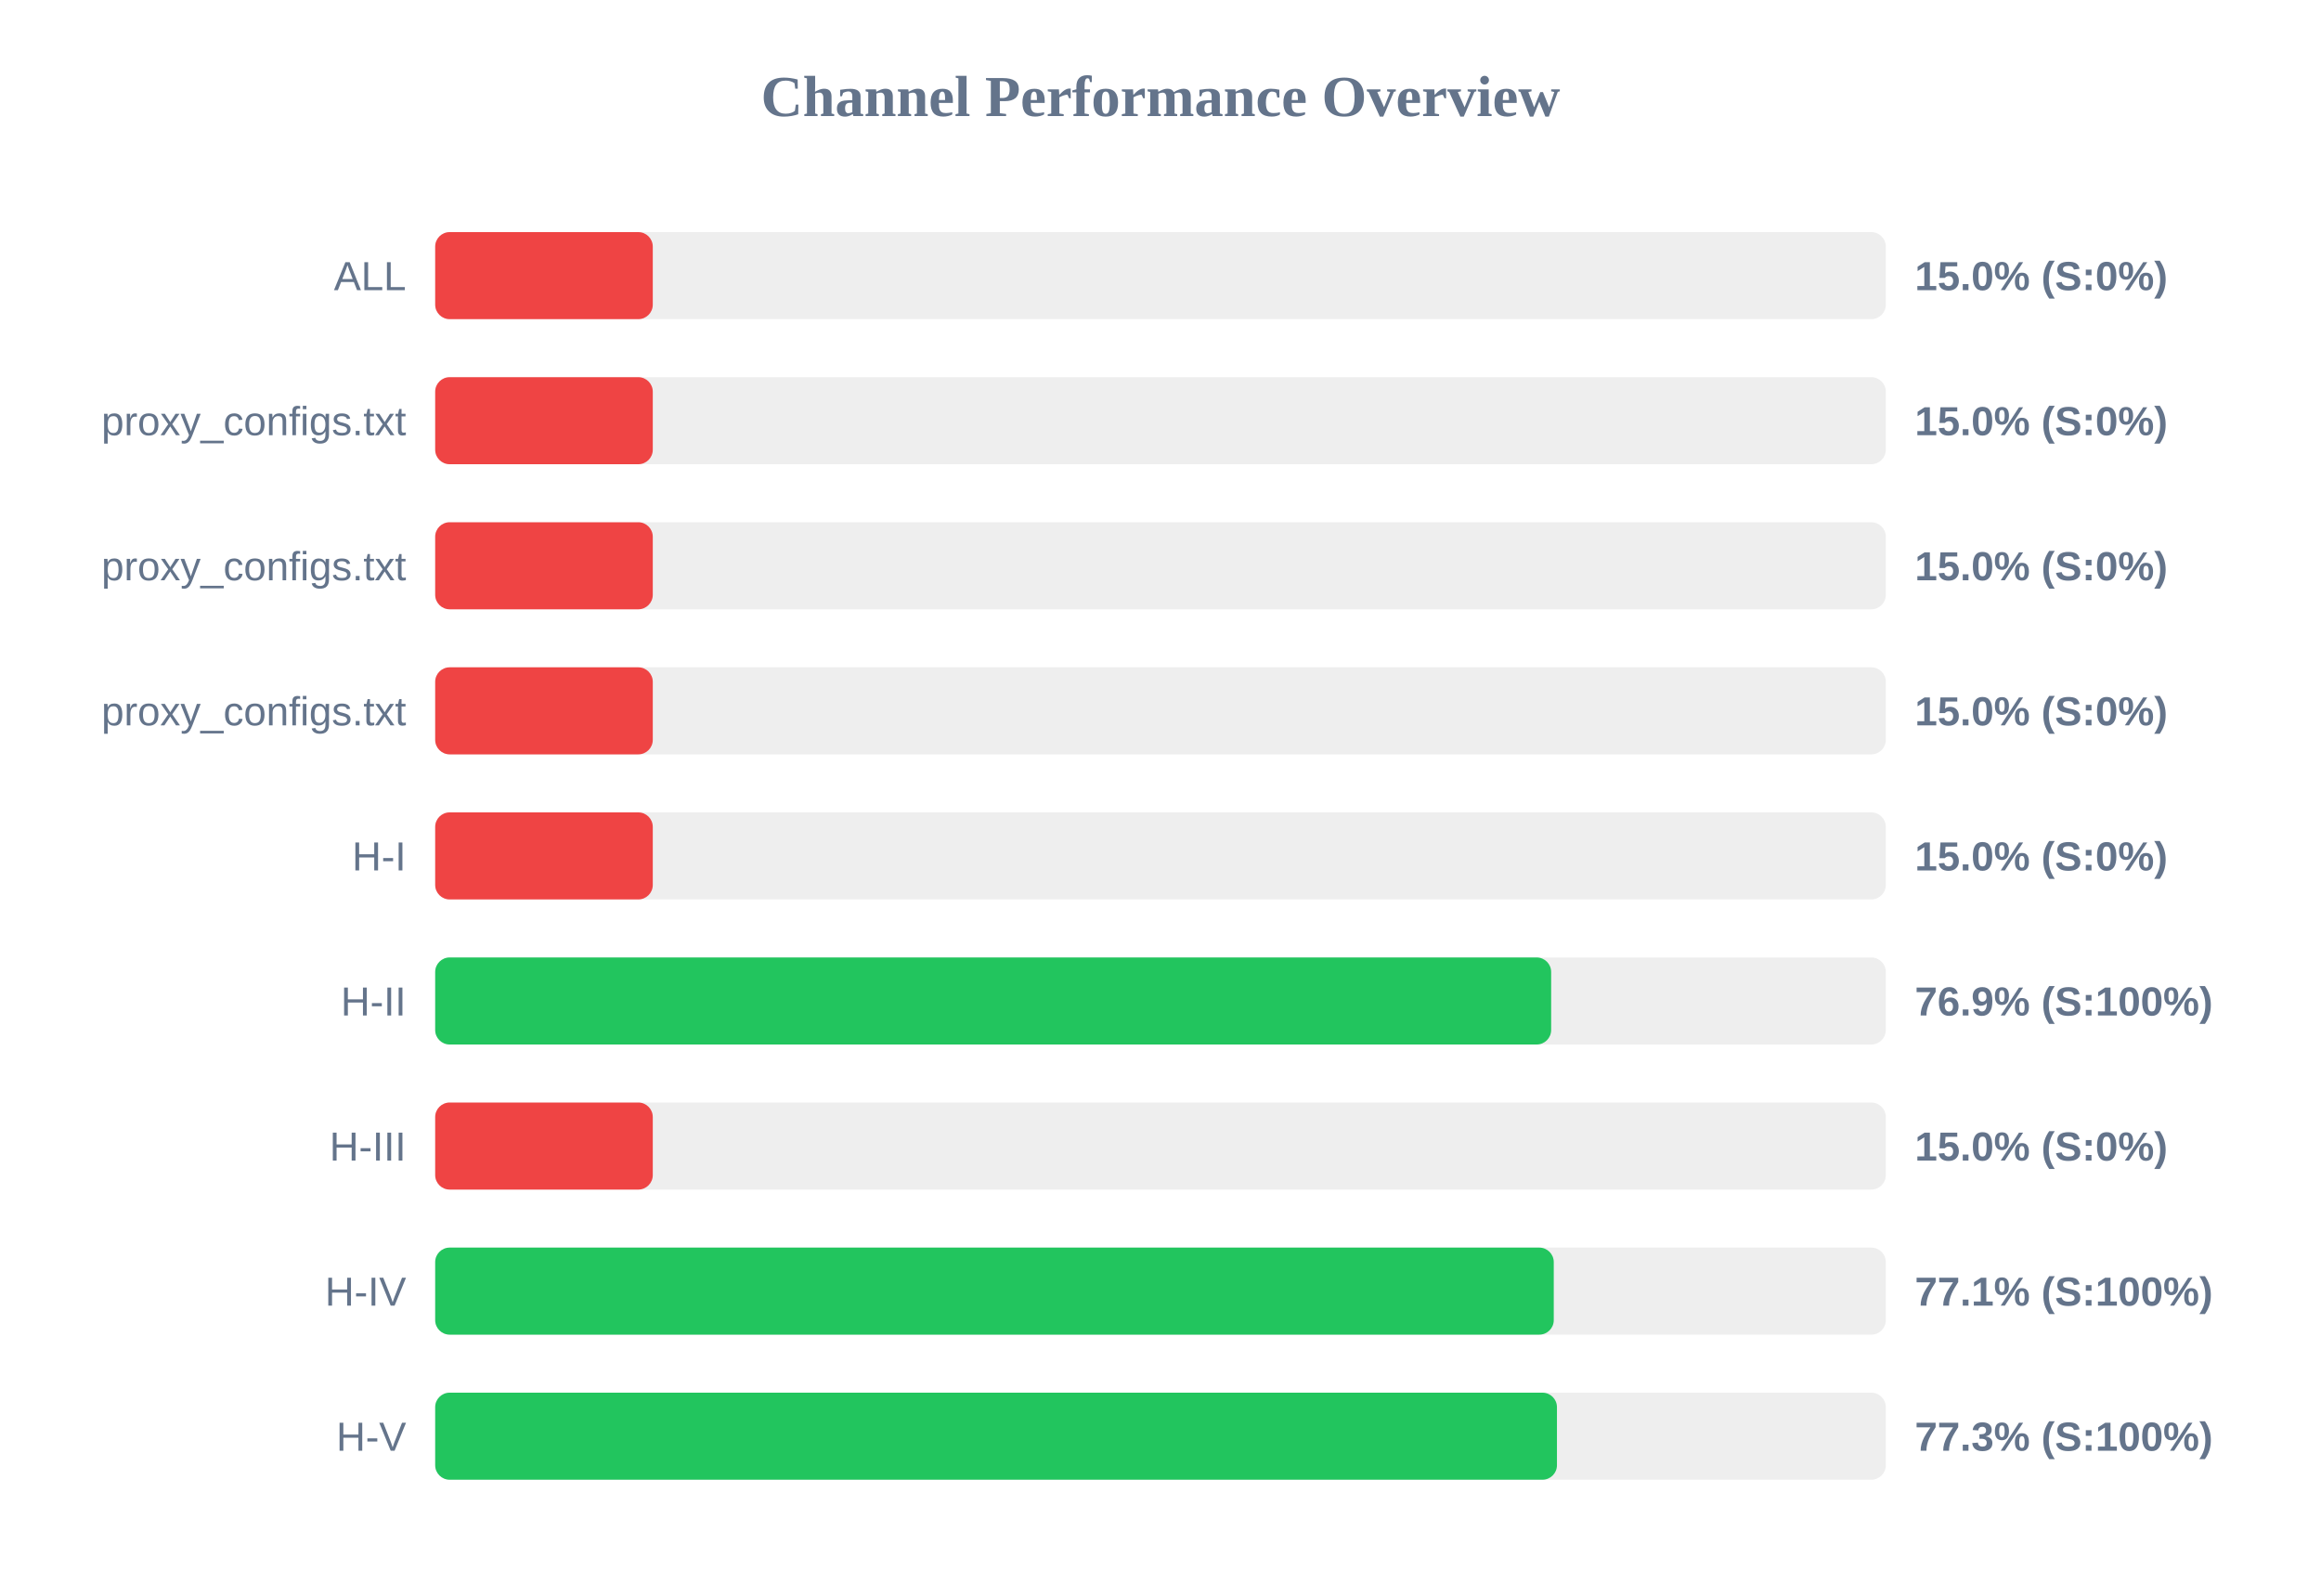
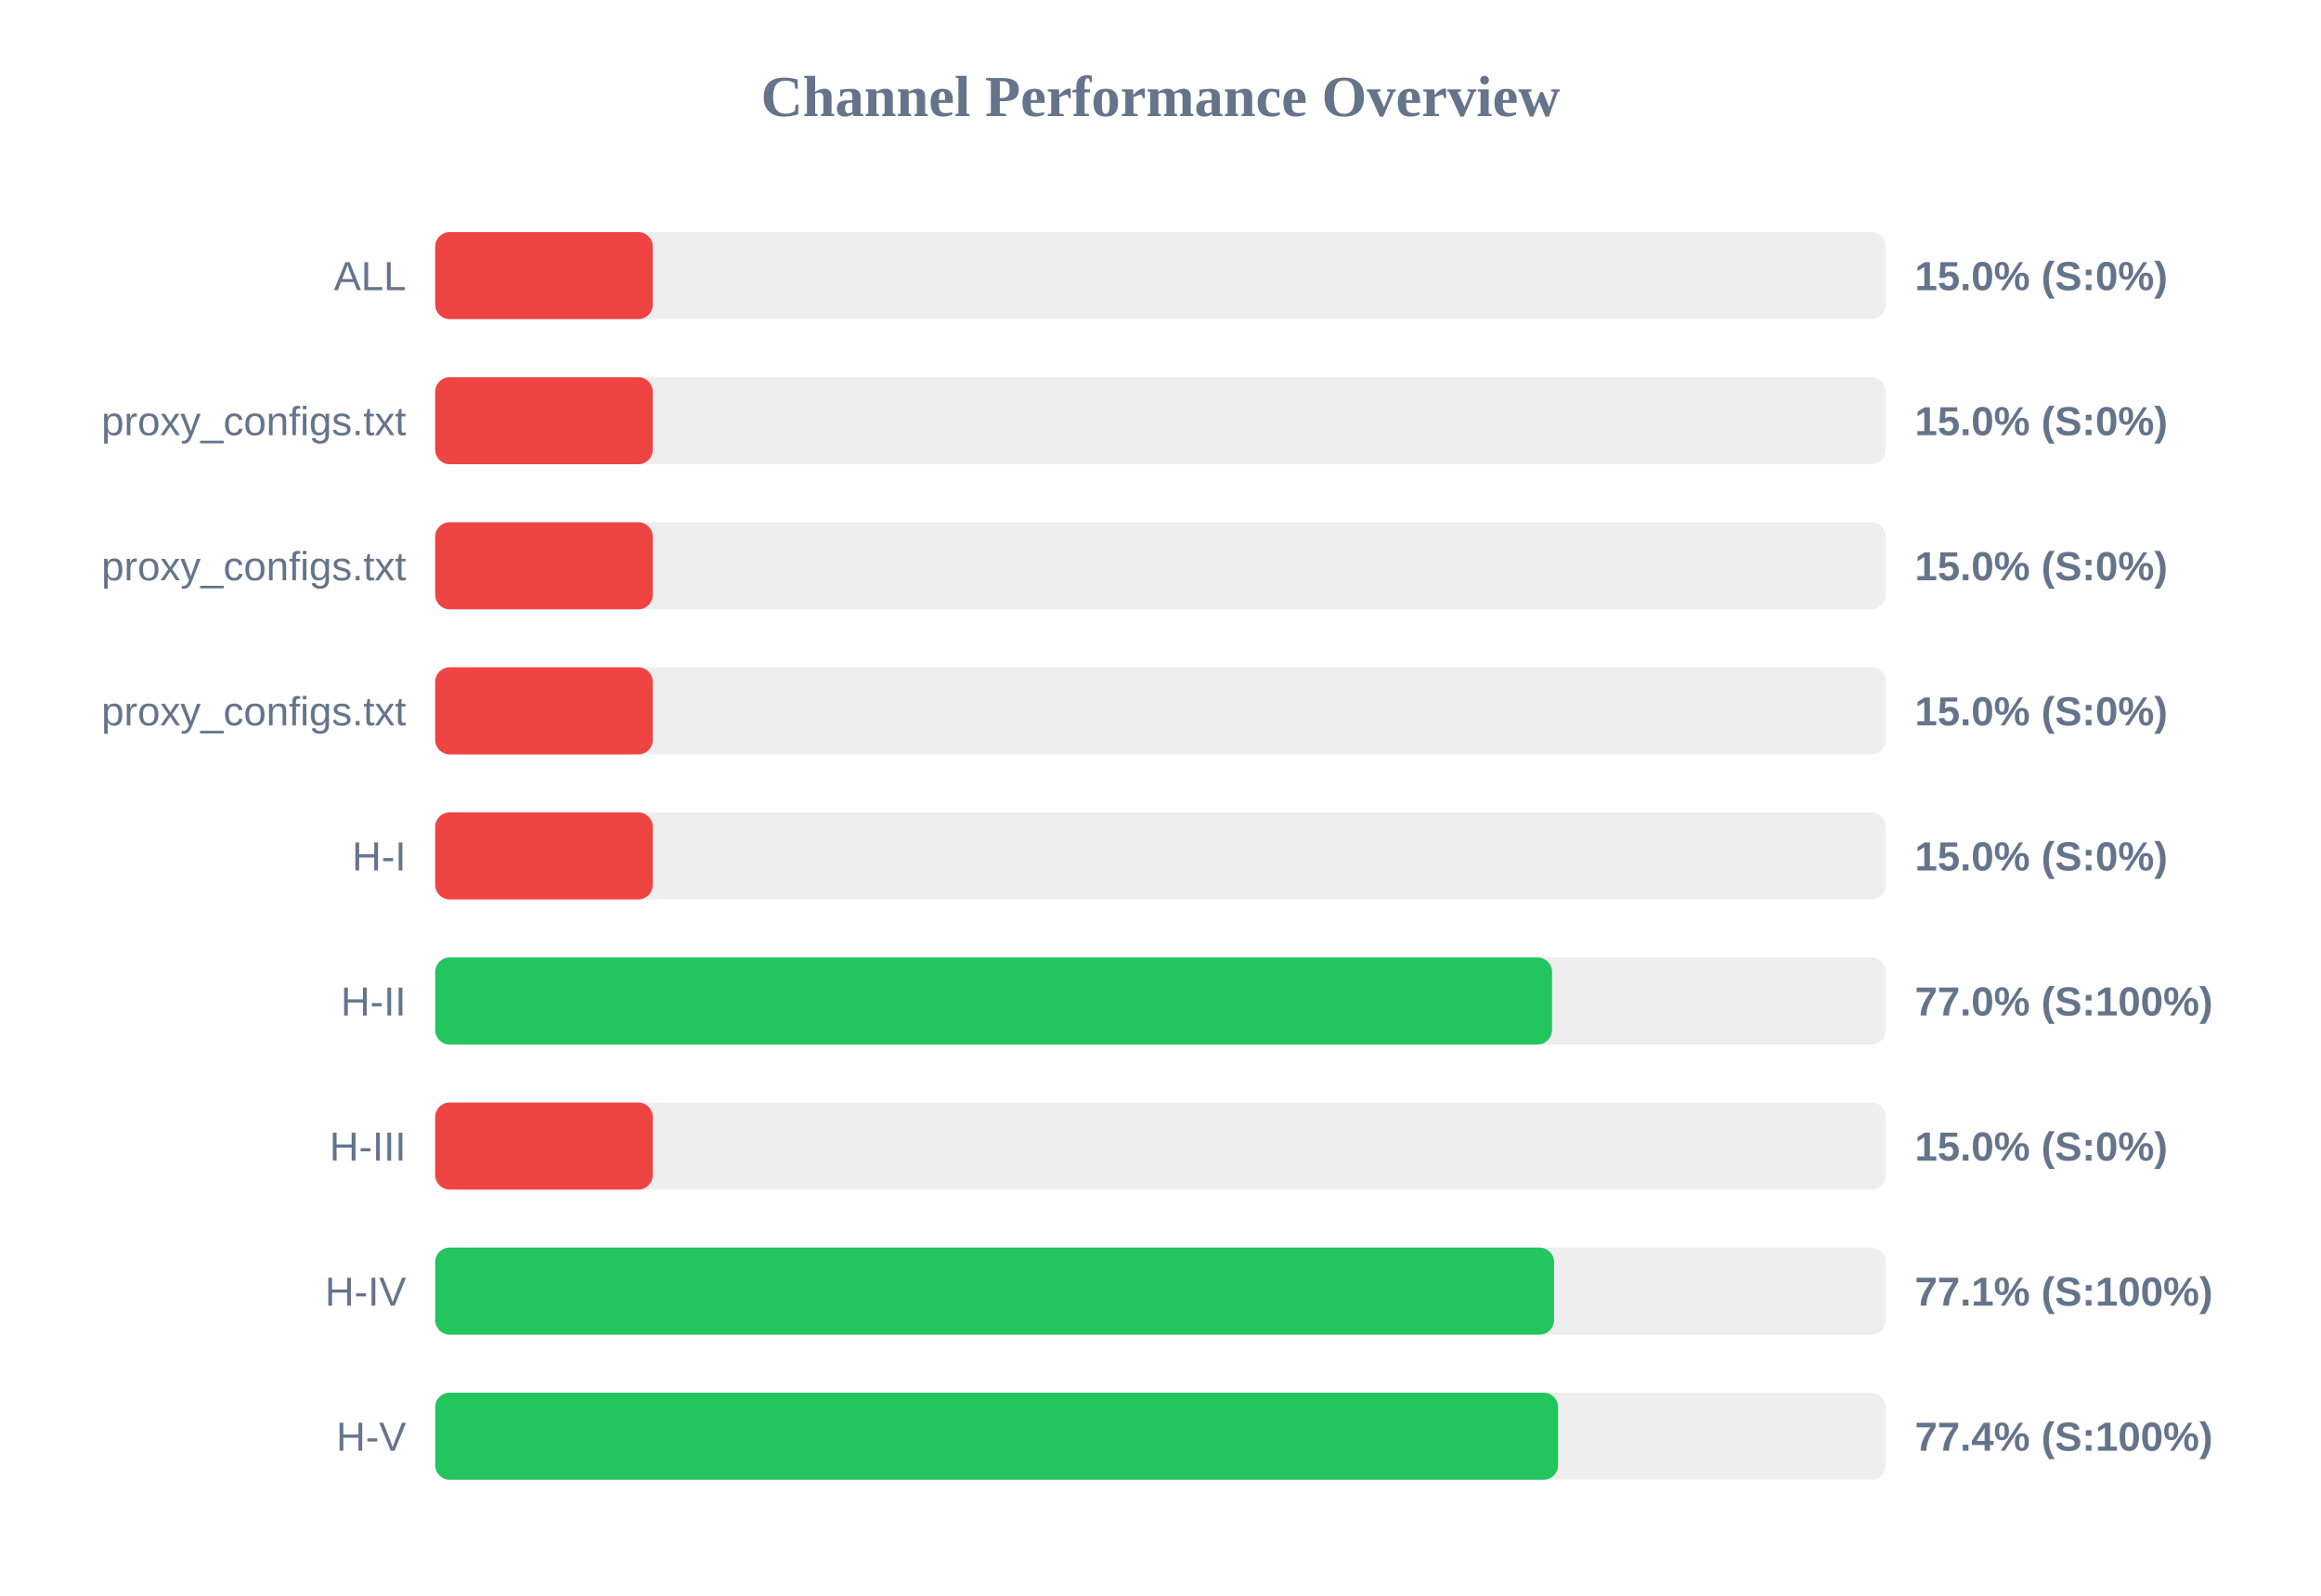
<svg xmlns="http://www.w3.org/2000/svg" width="800" height="550" version="1.1">
  <style>
        .row { font: 14px Arial; fill: #64748b; }
        .score { font: bold 14px Arial; fill: #64748b; }
    </style>
  <text x="400" y="40" text-anchor="middle" font-size="20px" font-weight="bold" fill="#64748b">Channel Performance Overview</text>
  <rect x="150" y="80" width="500" height="30" fill="#eee" rx="5" />
  <rect x="150" y="80" width="75.0" height="30" fill="#ef4444" rx="5" />
  <text x="140" y="100" text-anchor="end" class="row">ALL</text>
  <text x="660" y="100" text-anchor="start" class="score">15.0% (S:0%)</text>
  <rect x="150" y="130" width="500" height="30" fill="#eee" rx="5" />
  <rect x="150" y="130" width="75.0" height="30" fill="#ef4444" rx="5" />
  <text x="140" y="150" text-anchor="end" class="row">proxy_configs.txt</text>
  <text x="660" y="150" text-anchor="start" class="score">15.0% (S:0%)</text>
  <rect x="150" y="180" width="500" height="30" fill="#eee" rx="5" />
  <rect x="150" y="180" width="75.0" height="30" fill="#ef4444" rx="5" />
  <text x="140" y="200" text-anchor="end" class="row">proxy_configs.txt</text>
  <text x="660" y="200" text-anchor="start" class="score">15.0% (S:0%)</text>
  <rect x="150" y="230" width="500" height="30" fill="#eee" rx="5" />
  <rect x="150" y="230" width="75.0" height="30" fill="#ef4444" rx="5" />
  <text x="140" y="250" text-anchor="end" class="row">proxy_configs.txt</text>
  <text x="660" y="250" text-anchor="start" class="score">15.0% (S:0%)</text>
  <rect x="150" y="280" width="500" height="30" fill="#eee" rx="5" />
  <rect x="150" y="280" width="75.0" height="30" fill="#ef4444" rx="5" />
  <text x="140" y="300" text-anchor="end" class="row">H-I</text>
  <text x="660" y="300" text-anchor="start" class="score">15.0% (S:0%)</text>
  <rect x="150" y="330" width="500" height="30" fill="#eee" rx="5" />
-   <rect x="150" y="330" width="384.65" height="30" fill="#22c55e" rx="5" />
+   <rect x="150" y="330" width="384.95" height="30" fill="#22c55e" rx="5" />
  <text x="140" y="350" text-anchor="end" class="row">H-II</text>
-   <text x="660" y="350" text-anchor="start" class="score">76.9% (S:100%)</text>
+   <text x="660" y="350" text-anchor="start" class="score">77.0% (S:100%)</text>
  <rect x="150" y="380" width="500" height="30" fill="#eee" rx="5" />
  <rect x="150" y="380" width="75.0" height="30" fill="#ef4444" rx="5" />
  <text x="140" y="400" text-anchor="end" class="row">H-III</text>
  <text x="660" y="400" text-anchor="start" class="score">15.0% (S:0%)</text>
  <rect x="150" y="430" width="500" height="30" fill="#eee" rx="5" />
-   <rect x="150" y="430" width="385.55" height="30" fill="#22c55e" rx="5" />
+   <rect x="150" y="430" width="385.65" height="30" fill="#22c55e" rx="5" />
  <text x="140" y="450" text-anchor="end" class="row">H-IV</text>
  <text x="660" y="450" text-anchor="start" class="score">77.1% (S:100%)</text>
  <rect x="150" y="480" width="500" height="30" fill="#eee" rx="5" />
-   <rect x="150" y="480" width="386.65" height="30" fill="#22c55e" rx="5" />
+   <rect x="150" y="480" width="387.05" height="30" fill="#22c55e" rx="5" />
  <text x="140" y="500" text-anchor="end" class="row">H-V</text>
-   <text x="660" y="500" text-anchor="start" class="score">77.3% (S:100%)</text>
+   <text x="660" y="500" text-anchor="start" class="score">77.4% (S:100%)</text>
</svg>
